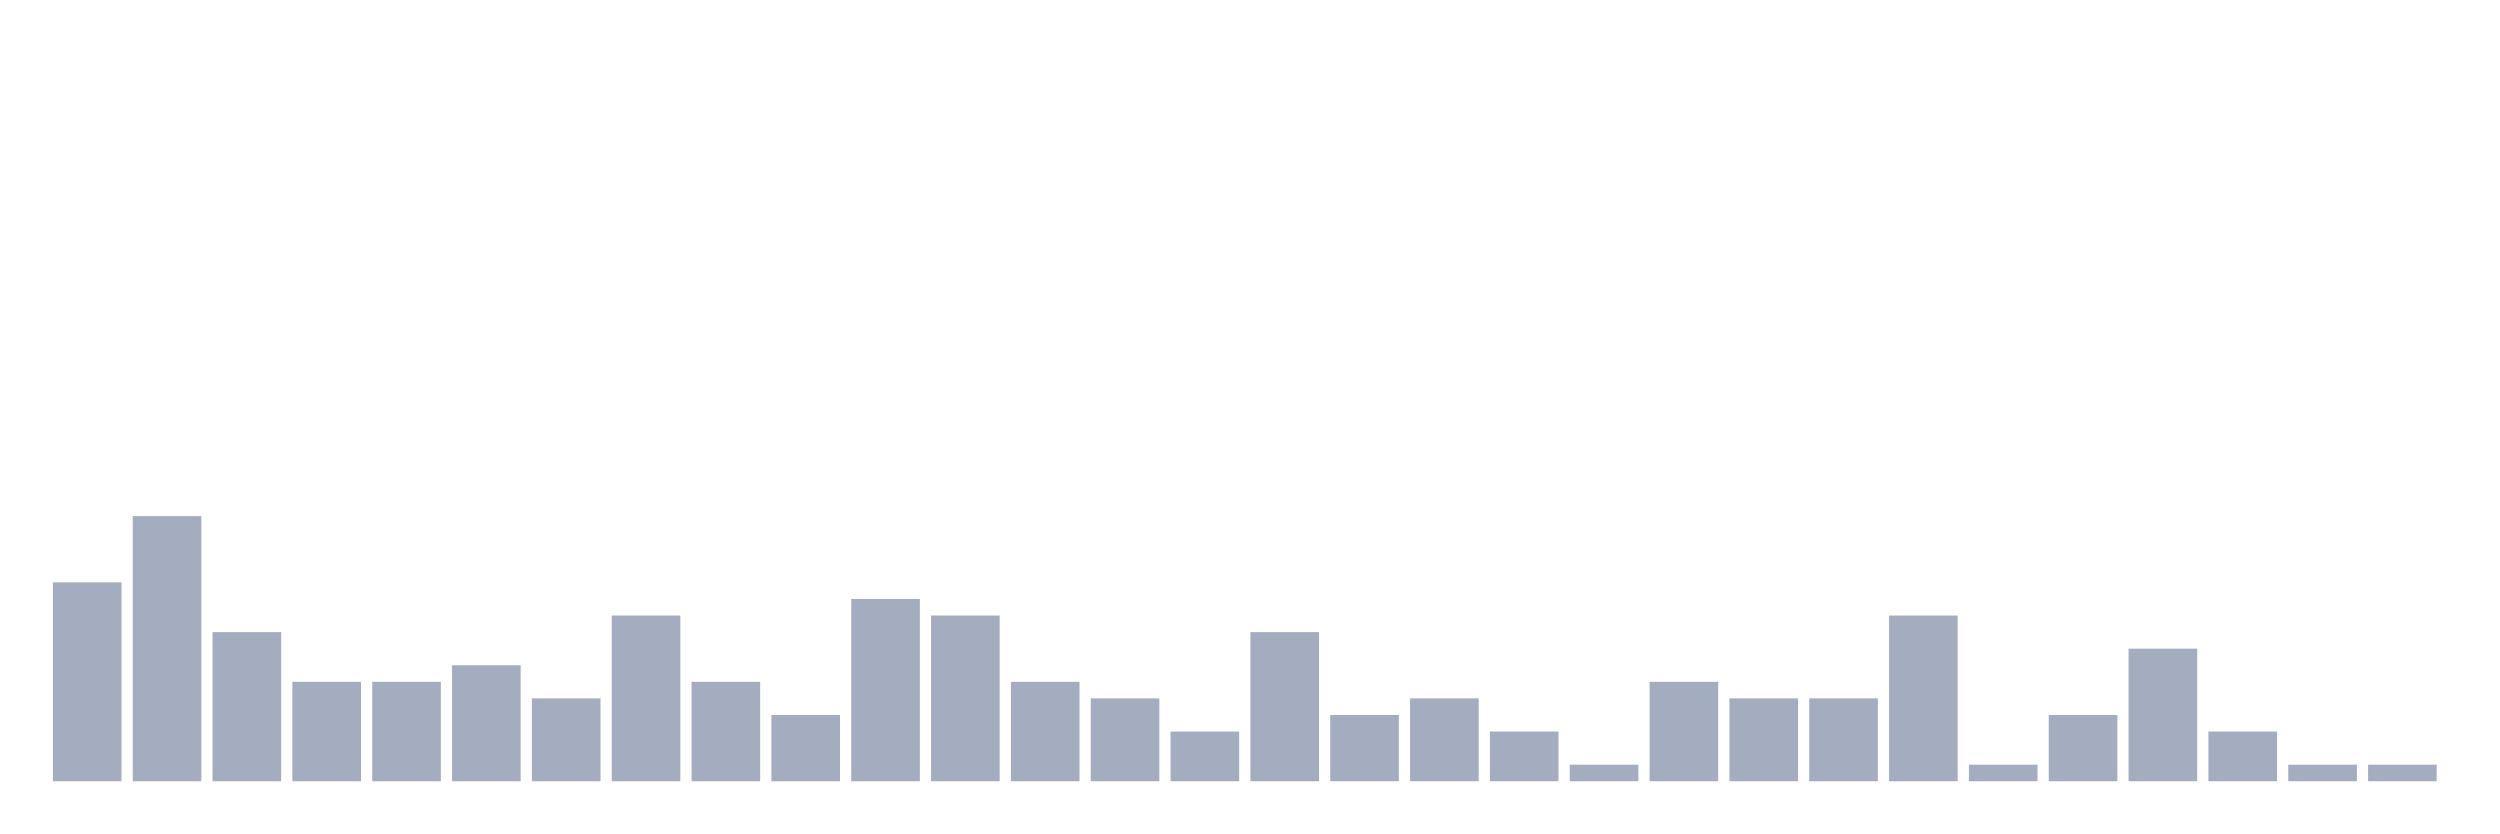
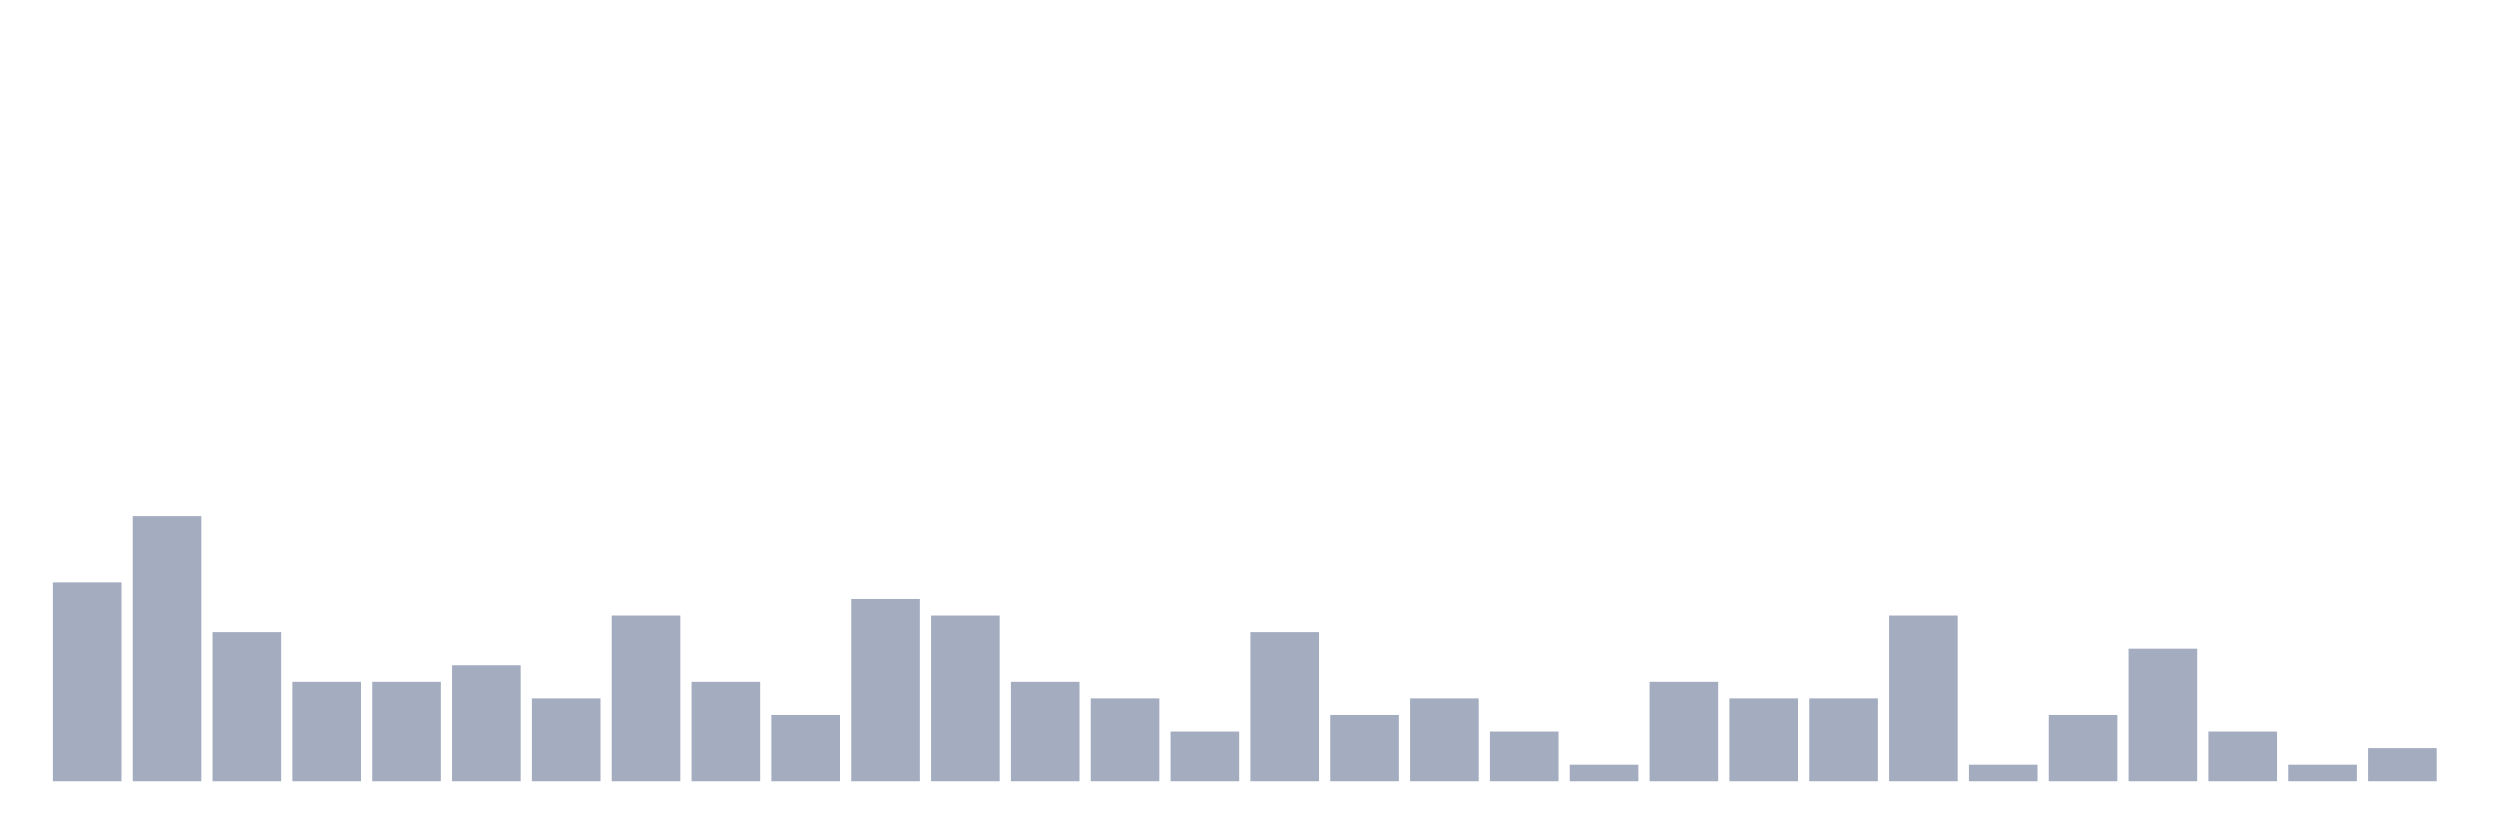
<svg xmlns="http://www.w3.org/2000/svg" viewBox="0 0 480 160">
  <g transform="translate(10,10)">
    <rect class="bar" x="0.153" width="13.175" y="101.818" height="38.182" fill="rgb(164,173,192)" />
    <rect class="bar" x="15.482" width="13.175" y="89.091" height="50.909" fill="rgb(164,173,192)" />
    <rect class="bar" x="30.81" width="13.175" y="111.364" height="28.636" fill="rgb(164,173,192)" />
    <rect class="bar" x="46.138" width="13.175" y="120.909" height="19.091" fill="rgb(164,173,192)" />
    <rect class="bar" x="61.466" width="13.175" y="120.909" height="19.091" fill="rgb(164,173,192)" />
    <rect class="bar" x="76.794" width="13.175" y="117.727" height="22.273" fill="rgb(164,173,192)" />
    <rect class="bar" x="92.123" width="13.175" y="124.091" height="15.909" fill="rgb(164,173,192)" />
    <rect class="bar" x="107.451" width="13.175" y="108.182" height="31.818" fill="rgb(164,173,192)" />
    <rect class="bar" x="122.779" width="13.175" y="120.909" height="19.091" fill="rgb(164,173,192)" />
    <rect class="bar" x="138.107" width="13.175" y="127.273" height="12.727" fill="rgb(164,173,192)" />
    <rect class="bar" x="153.436" width="13.175" y="105" height="35" fill="rgb(164,173,192)" />
    <rect class="bar" x="168.764" width="13.175" y="108.182" height="31.818" fill="rgb(164,173,192)" />
    <rect class="bar" x="184.092" width="13.175" y="120.909" height="19.091" fill="rgb(164,173,192)" />
    <rect class="bar" x="199.42" width="13.175" y="124.091" height="15.909" fill="rgb(164,173,192)" />
    <rect class="bar" x="214.748" width="13.175" y="130.455" height="9.545" fill="rgb(164,173,192)" />
    <rect class="bar" x="230.077" width="13.175" y="111.364" height="28.636" fill="rgb(164,173,192)" />
    <rect class="bar" x="245.405" width="13.175" y="127.273" height="12.727" fill="rgb(164,173,192)" />
    <rect class="bar" x="260.733" width="13.175" y="124.091" height="15.909" fill="rgb(164,173,192)" />
    <rect class="bar" x="276.061" width="13.175" y="130.455" height="9.545" fill="rgb(164,173,192)" />
    <rect class="bar" x="291.39" width="13.175" y="136.818" height="3.182" fill="rgb(164,173,192)" />
    <rect class="bar" x="306.718" width="13.175" y="120.909" height="19.091" fill="rgb(164,173,192)" />
    <rect class="bar" x="322.046" width="13.175" y="124.091" height="15.909" fill="rgb(164,173,192)" />
    <rect class="bar" x="337.374" width="13.175" y="124.091" height="15.909" fill="rgb(164,173,192)" />
    <rect class="bar" x="352.702" width="13.175" y="108.182" height="31.818" fill="rgb(164,173,192)" />
    <rect class="bar" x="368.031" width="13.175" y="136.818" height="3.182" fill="rgb(164,173,192)" />
    <rect class="bar" x="383.359" width="13.175" y="127.273" height="12.727" fill="rgb(164,173,192)" />
    <rect class="bar" x="398.687" width="13.175" y="114.545" height="25.455" fill="rgb(164,173,192)" />
    <rect class="bar" x="414.015" width="13.175" y="130.455" height="9.545" fill="rgb(164,173,192)" />
    <rect class="bar" x="429.344" width="13.175" y="136.818" height="3.182" fill="rgb(164,173,192)" />
-     <rect class="bar" x="444.672" width="13.175" y="136.818" height="3.182" fill="rgb(164,173,192)" />
+     <rect class="bar" x="444.672" width="13.175" y="133.636" height="6.364" fill="rgb(164,173,192)" />
  </g>
</svg>
